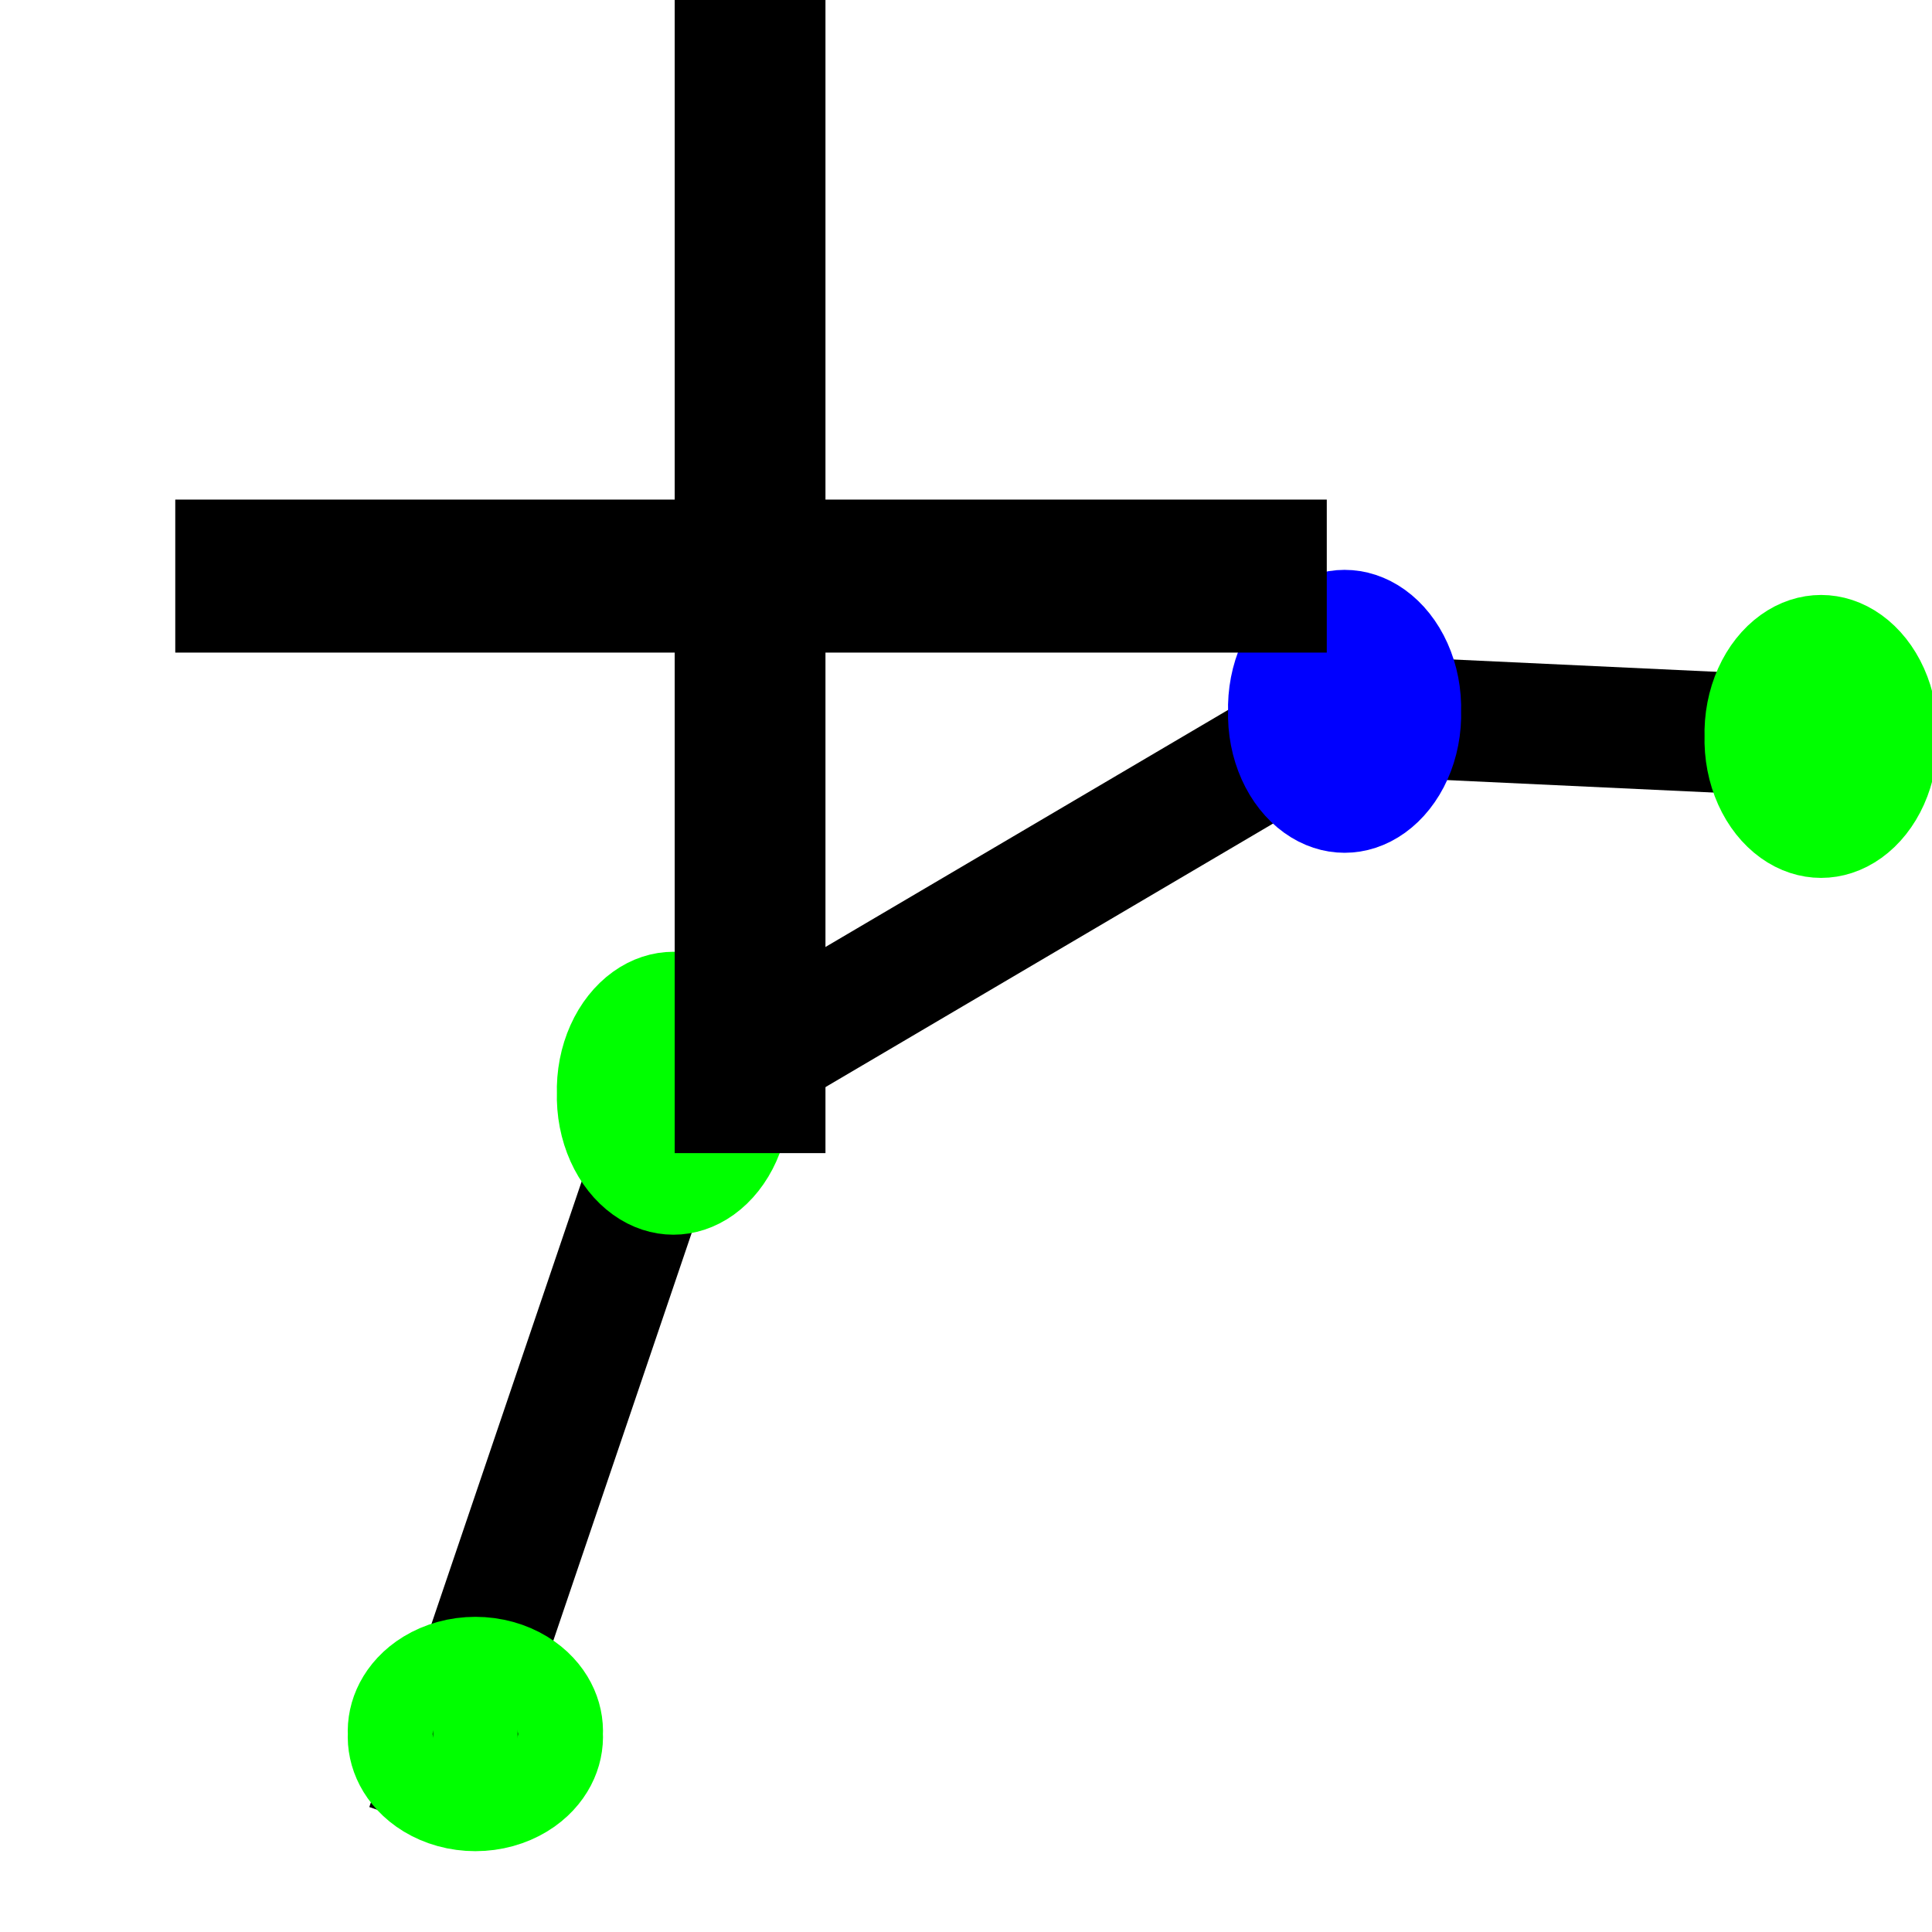
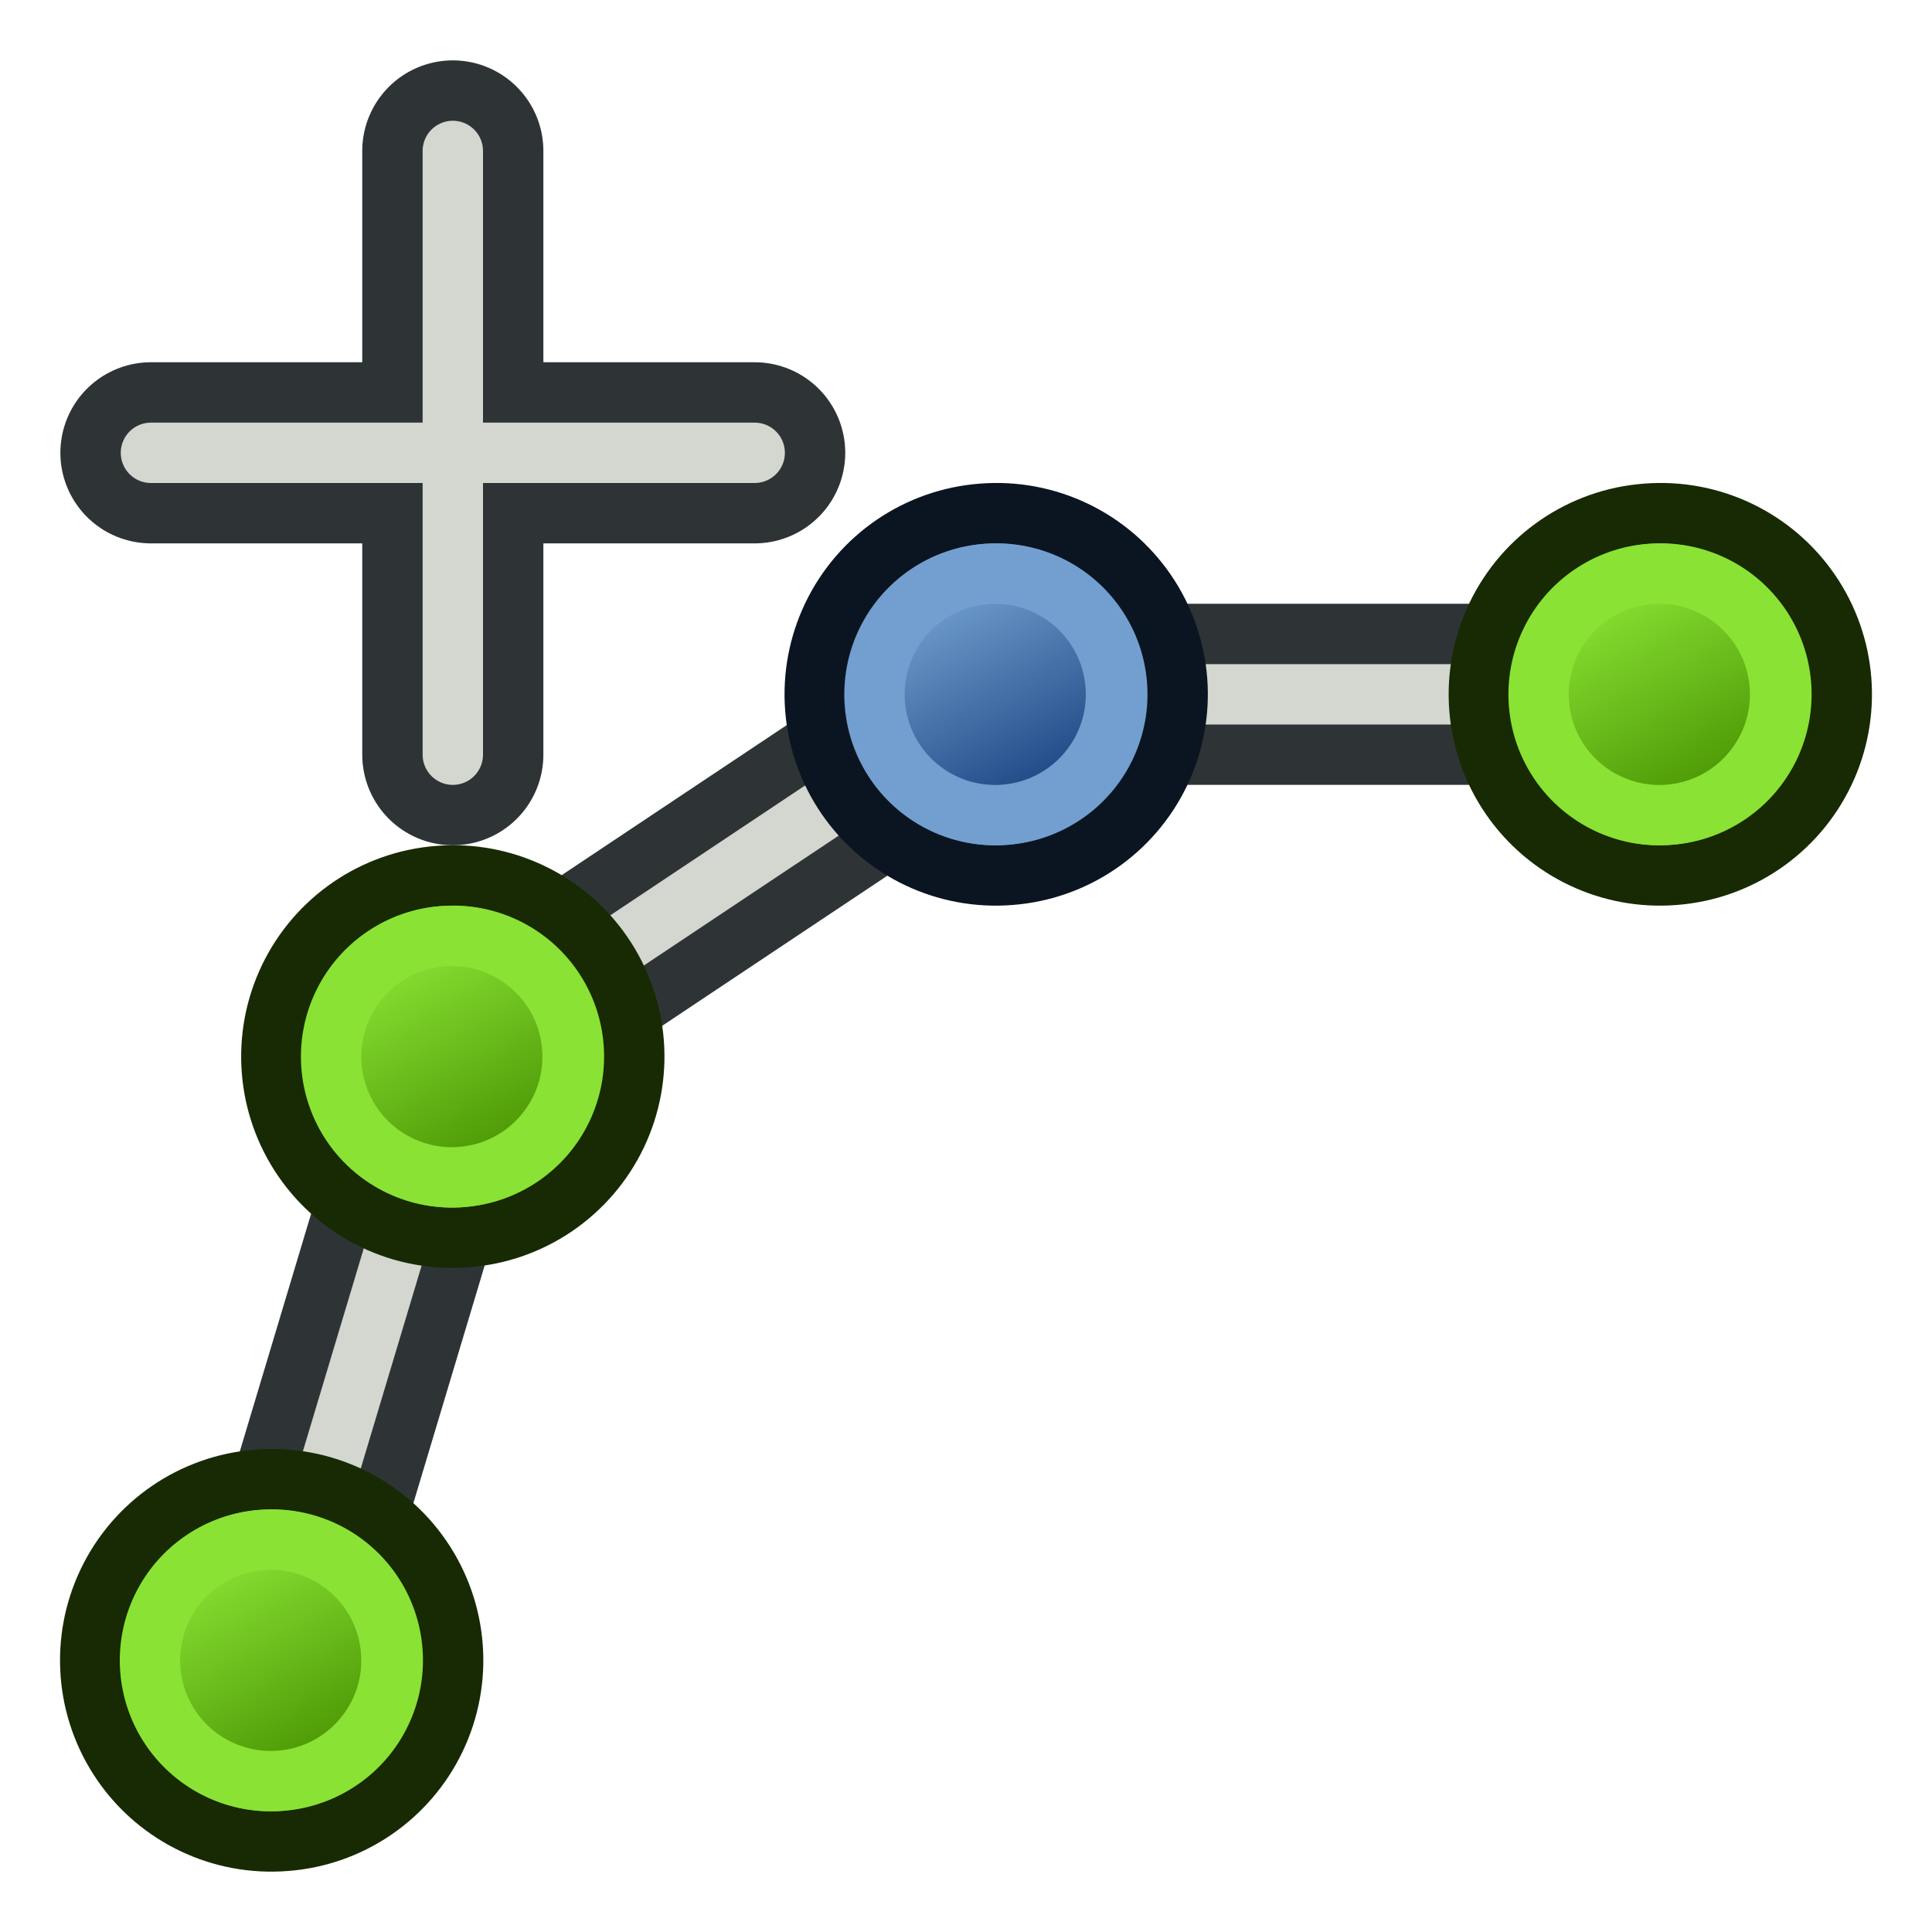
- <svg xmlns="http://www.w3.org/2000/svg" xmlns:xlink="http://www.w3.org/1999/xlink" width="16px" height="16px" id="svg2327">
+ <svg xmlns="http://www.w3.org/2000/svg" xmlns:xlink="http://www.w3.org/1999/xlink" width="64" height="64" id="svg2327" version="1.1">
  <defs id="defs2329">
    <linearGradient id="linearGradient12512">
      <stop style="stop-color:#ffffff;stop-opacity:1;" offset="0" id="stop12513" />
      <stop style="stop-color:#fff520;stop-opacity:0.891;" offset="0.5" id="stop12517" />
      <stop style="stop-color:#fff300;stop-opacity:0;" offset="1" id="stop12514" />
    </linearGradient>
    <radialGradient xlink:href="#linearGradient12512" id="radialGradient278" gradientUnits="userSpaceOnUse" cx="55" cy="125" fx="55" fy="125" r="14.375" />
+     <linearGradient xlink:href="#linearGradient3836-9-9-62" id="linearGradient3175-7-0" gradientUnits="userSpaceOnUse" x1="-24.89" y1="10.114" x2="-12.869" y2="13.65" gradientTransform="matrix(0.7140794,-2.2117406e-4,-2.2117406e-4,0.7140794,-7.298935,3.258026)" />
+     <linearGradient id="linearGradient3836-9-9-62">
+       <stop style="stop-color:#204a87;stop-opacity:1" offset="0" id="stop3838-8-20-6" />
+       <stop style="stop-color:#729fcf;stop-opacity:1" offset="1" id="stop3840-1-2-1" />
+     </linearGradient>
+     <linearGradient xlink:href="#linearGradient3836-9-9-1" id="linearGradient3175-7-9" gradientUnits="userSpaceOnUse" x1="-24.89" y1="10.114" x2="-12.869" y2="13.65" gradientTransform="matrix(0.7140794,-2.2117406e-4,-2.2117406e-4,0.7140794,-7.298935,3.258026)" />
+     <linearGradient id="linearGradient3836-9-9-1">
+       <stop style="stop-color:#4e9a06;stop-opacity:1" offset="0" id="stop3838-8-20-2" />
+       <stop style="stop-color:#8ae234;stop-opacity:1" offset="1" id="stop3840-1-2-7" />
+     </linearGradient>
+     <linearGradient xlink:href="#linearGradient3836-9-9-6" id="linearGradient3175-7-3" gradientUnits="userSpaceOnUse" x1="-24.89" y1="10.114" x2="-12.869" y2="13.65" gradientTransform="matrix(0.7140794,-2.2117406e-4,-2.2117406e-4,0.7140794,-7.298935,3.258026)" />
+     <linearGradient id="linearGradient3836-9-9-6">
+       <stop style="stop-color:#4e9a06;stop-opacity:1" offset="0" id="stop3838-8-20-7" />
+       <stop style="stop-color:#8ae234;stop-opacity:1" offset="1" id="stop3840-1-2-5" />
+     </linearGradient>
+     <linearGradient xlink:href="#linearGradient3836-9-9" id="linearGradient3175-7" gradientUnits="userSpaceOnUse" x1="-24.89" y1="10.114" x2="-12.869" y2="13.65" gradientTransform="matrix(0.7140794,-2.2117406e-4,-2.2117406e-4,0.7140794,-7.298935,3.258026)" />
+     <linearGradient id="linearGradient3836-9-9">
+       <stop style="stop-color:#4e9a06;stop-opacity:1" offset="0" id="stop3838-8-20" />
+       <stop style="stop-color:#8ae234;stop-opacity:1" offset="1" id="stop3840-1-2" />
+     </linearGradient>
  </defs>
-   <g id="layer1">
-     <path style="fill:none;fill-rule:evenodd;stroke:#000000;stroke-width:1px;stroke-linecap:butt;stroke-linejoin:miter;stroke-opacity:1" d="M 3.532,15.126 L 5.55,9.18 L 11.09,5.918 L 15.532,6.126" id="path2337" />
-     <path style="fill:#00ff00;fill-opacity:1;stroke:#00ff00;stroke-opacity:1" id="path2339" d="M 7.253,8.679 A 0.586,0.608 0 1 1 6.082,8.679 A 0.586,0.608 0 1 1 7.253,8.679 z" transform="matrix(0.8889972,0,0,1.033931,-0.3505023,8.0252612e-2)" />
-     <path style="fill:#0000ff;fill-opacity:1;stroke:#0000ff;stroke-opacity:1" id="path4279" d="M 7.253,8.679 A 0.586,0.608 0 1 1 6.082,8.679 A 0.586,0.608 0 1 1 7.253,8.679 z" transform="matrix(0.8889972,0,0,1.033931,5.207914,-3.082619)" />
-     <path style="fill:#00ff00;fill-opacity:1;stroke:#00ff00;stroke-opacity:1" id="path2335" d="M 2.252,12.914 A 0.248,0.293 0 1 1 1.757,12.914 A 0.248,0.293 0 1 1 2.252,12.914 z" transform="matrix(1.413017,0,0,1.195631,1.104449,-1.080112)" />
-     <path style="fill:#00ff00;fill-opacity:1;stroke:#00ff00;stroke-opacity:1" id="path4281" d="M 7.253,8.679 A 0.586,0.608 0 1 1 6.082,8.679 A 0.586,0.608 0 1 1 7.253,8.679 z" transform="matrix(0.8889972,0,0,1.033931,9.153953,-2.874698)" />
-     <text xml:space="preserve" style="font-size:15.23px;font-style:normal;font-weight:normal;fill:#000000;fill-opacity:1;stroke:none;stroke-width:1px;stroke-linecap:butt;stroke-linejoin:miter;stroke-opacity:1;font-family:Bitstream Vera Sans" x="-0.157" y="9.541" id="text2390" transform="scale(0.9988898,1.001111)">
-       <tspan id="tspan2392" x="-0.157" y="9.541">+</tspan>
-     </text>
+   <g id="layer1" transform="translate(0,48)">
+     <g transform="matrix(-0.7071068,-0.7071068,0.7071068,-0.7071068,82.2499,-1.574892)" id="g3797-7-26">
+       <path style="fill:none;stroke:#2e3436;stroke-width:6;stroke-linecap:butt;stroke-linejoin:miter;stroke-opacity:1" d="m -131,47 6,-20 18,-12 22,0" id="path3098" transform="matrix(-0.7071068,0.7071068,-0.7071068,-0.7071068,-13.66483,68.00614)" />
+       <path style="fill:none;stroke:#d3d7cf;stroke-width:2;stroke-linecap:butt;stroke-linejoin:miter;stroke-opacity:1" d="m 45.732,-57.859 9.899,18.385 -4.243,21.213 -15.556,15.556" id="path3098-2" />
+     </g>
+     <g transform="matrix(-0.5656669,-0.5660247,0.5656669,-0.5660247,-14.63121,42.22552)" id="g3827-0-3">
+       <g transform="translate(31.32213,40.57029)" id="g3797-7-7">
+         <path style="fill:#8ae234;stroke:#172a04;stroke-width:2.499;stroke-miterlimit:4;stroke-opacity:1;stroke-dasharray:none" id="path4250-6-5" d="M -26.786,6.559 A 7.495,7.496 57.071 1 1 -15.4,16.309 7.495,7.496 57.071 1 1 -26.786,6.559 z" />
+         <path style="fill:url(#linearGradient3175-7);fill-opacity:1;stroke:#8ae234;stroke-width:2.499;stroke-miterlimit:4;stroke-opacity:1;stroke-dasharray:none" id="path4250-7-0-9" d="m -24.891,8.186 a 4.997,5 44.997 1 1 7.591,6.5 4.997,5 44.997 0 1 -7.591,-6.5 z" />
+       </g>
+     </g>
+     <g transform="matrix(-0.5656669,-0.5660247,0.5656669,-0.5660247,-8.630955,22.22552)" id="g3827-0-3-3">
+       <g transform="translate(31.32213,40.57029)" id="g3797-7-7-5">
+         <path style="fill:#8ae234;stroke:#172a04;stroke-width:2.499;stroke-miterlimit:4;stroke-opacity:1;stroke-dasharray:none" id="path4250-6-5-6" d="M -26.786,6.559 A 7.495,7.496 57.071 1 1 -15.4,16.309 7.495,7.496 57.071 1 1 -26.786,6.559 z" />
+         <path style="fill:url(#linearGradient3175-7-3);fill-opacity:1;stroke:#8ae234;stroke-width:2.499;stroke-miterlimit:4;stroke-opacity:1;stroke-dasharray:none" id="path4250-7-0-9-2" d="m -24.891,8.186 a 4.997,5 44.997 1 1 7.591,6.5 4.997,5 44.997 0 1 -7.591,-6.5 z" />
+       </g>
+     </g>
+     <g transform="matrix(-0.5656669,-0.5660247,0.5656669,-0.5660247,31.36904,10.22552)" id="g3827-0-3-0">
+       <g transform="translate(31.32213,40.57029)" id="g3797-7-7-9">
+         <path style="fill:#8ae234;stroke:#172a04;stroke-width:2.499;stroke-miterlimit:4;stroke-opacity:1;stroke-dasharray:none" id="path4250-6-5-3" d="M -26.786,6.559 A 7.495,7.496 57.071 1 1 -15.4,16.309 7.495,7.496 57.071 1 1 -26.786,6.559 z" />
+         <path style="fill:url(#linearGradient3175-7-9);fill-opacity:1;stroke:#8ae234;stroke-width:2.499;stroke-miterlimit:4;stroke-opacity:1;stroke-dasharray:none" id="path4250-7-0-9-6" d="m -24.891,8.186 a 4.997,5 44.997 1 1 7.591,6.5 4.997,5 44.997 0 1 -7.591,-6.5 z" />
+       </g>
+     </g>
+     <g transform="matrix(-0.5656669,-0.5660247,0.5656669,-0.5660247,9.369045,10.22552)" id="g3827-0-3-8">
+       <g transform="translate(31.32213,40.57029)" id="g3797-7-7-7">
+         <path style="fill:#729fcf;stroke:#0b1521;stroke-width:2.499;stroke-miterlimit:4;stroke-opacity:1;stroke-dasharray:none" id="path4250-6-5-9" d="M -26.786,6.559 A 7.495,7.496 57.071 1 1 -15.4,16.309 7.495,7.496 57.071 1 1 -26.786,6.559 z" />
+         <path style="fill:url(#linearGradient3175-7-0);fill-opacity:1;stroke:#729fcf;stroke-width:2.499;stroke-miterlimit:4;stroke-opacity:1;stroke-dasharray:none" id="path4250-7-0-9-20" d="m -24.891,8.186 a 4.997,5 44.997 1 1 7.591,6.5 4.997,5 44.997 0 1 -7.591,-6.5 z" />
+       </g>
+     </g>
+     <path style="fill:none;stroke:#2e3436;stroke-width:6;stroke-linecap:round;stroke-linejoin:miter;stroke-opacity:1" d="m 15,-43 0,20" id="path3089" />
+     <path style="fill:none;stroke:#2e3436;stroke-width:6;stroke-linecap:round;stroke-linejoin:miter;stroke-opacity:1" d="M 5,-33 25,-33" id="path3089-3" />
+     <path style="fill:none;stroke:#d3d7cf;stroke-width:2;stroke-linecap:round;stroke-linejoin:miter;stroke-opacity:1" d="m 15,-43 0,20" id="path3089-6" />
+     <path style="fill:none;stroke:#d3d7cf;stroke-width:2;stroke-linecap:round;stroke-linejoin:miter;stroke-opacity:1" d="M 5,-33 25,-33" id="path3089-3-7" />
  </g>
</svg>
